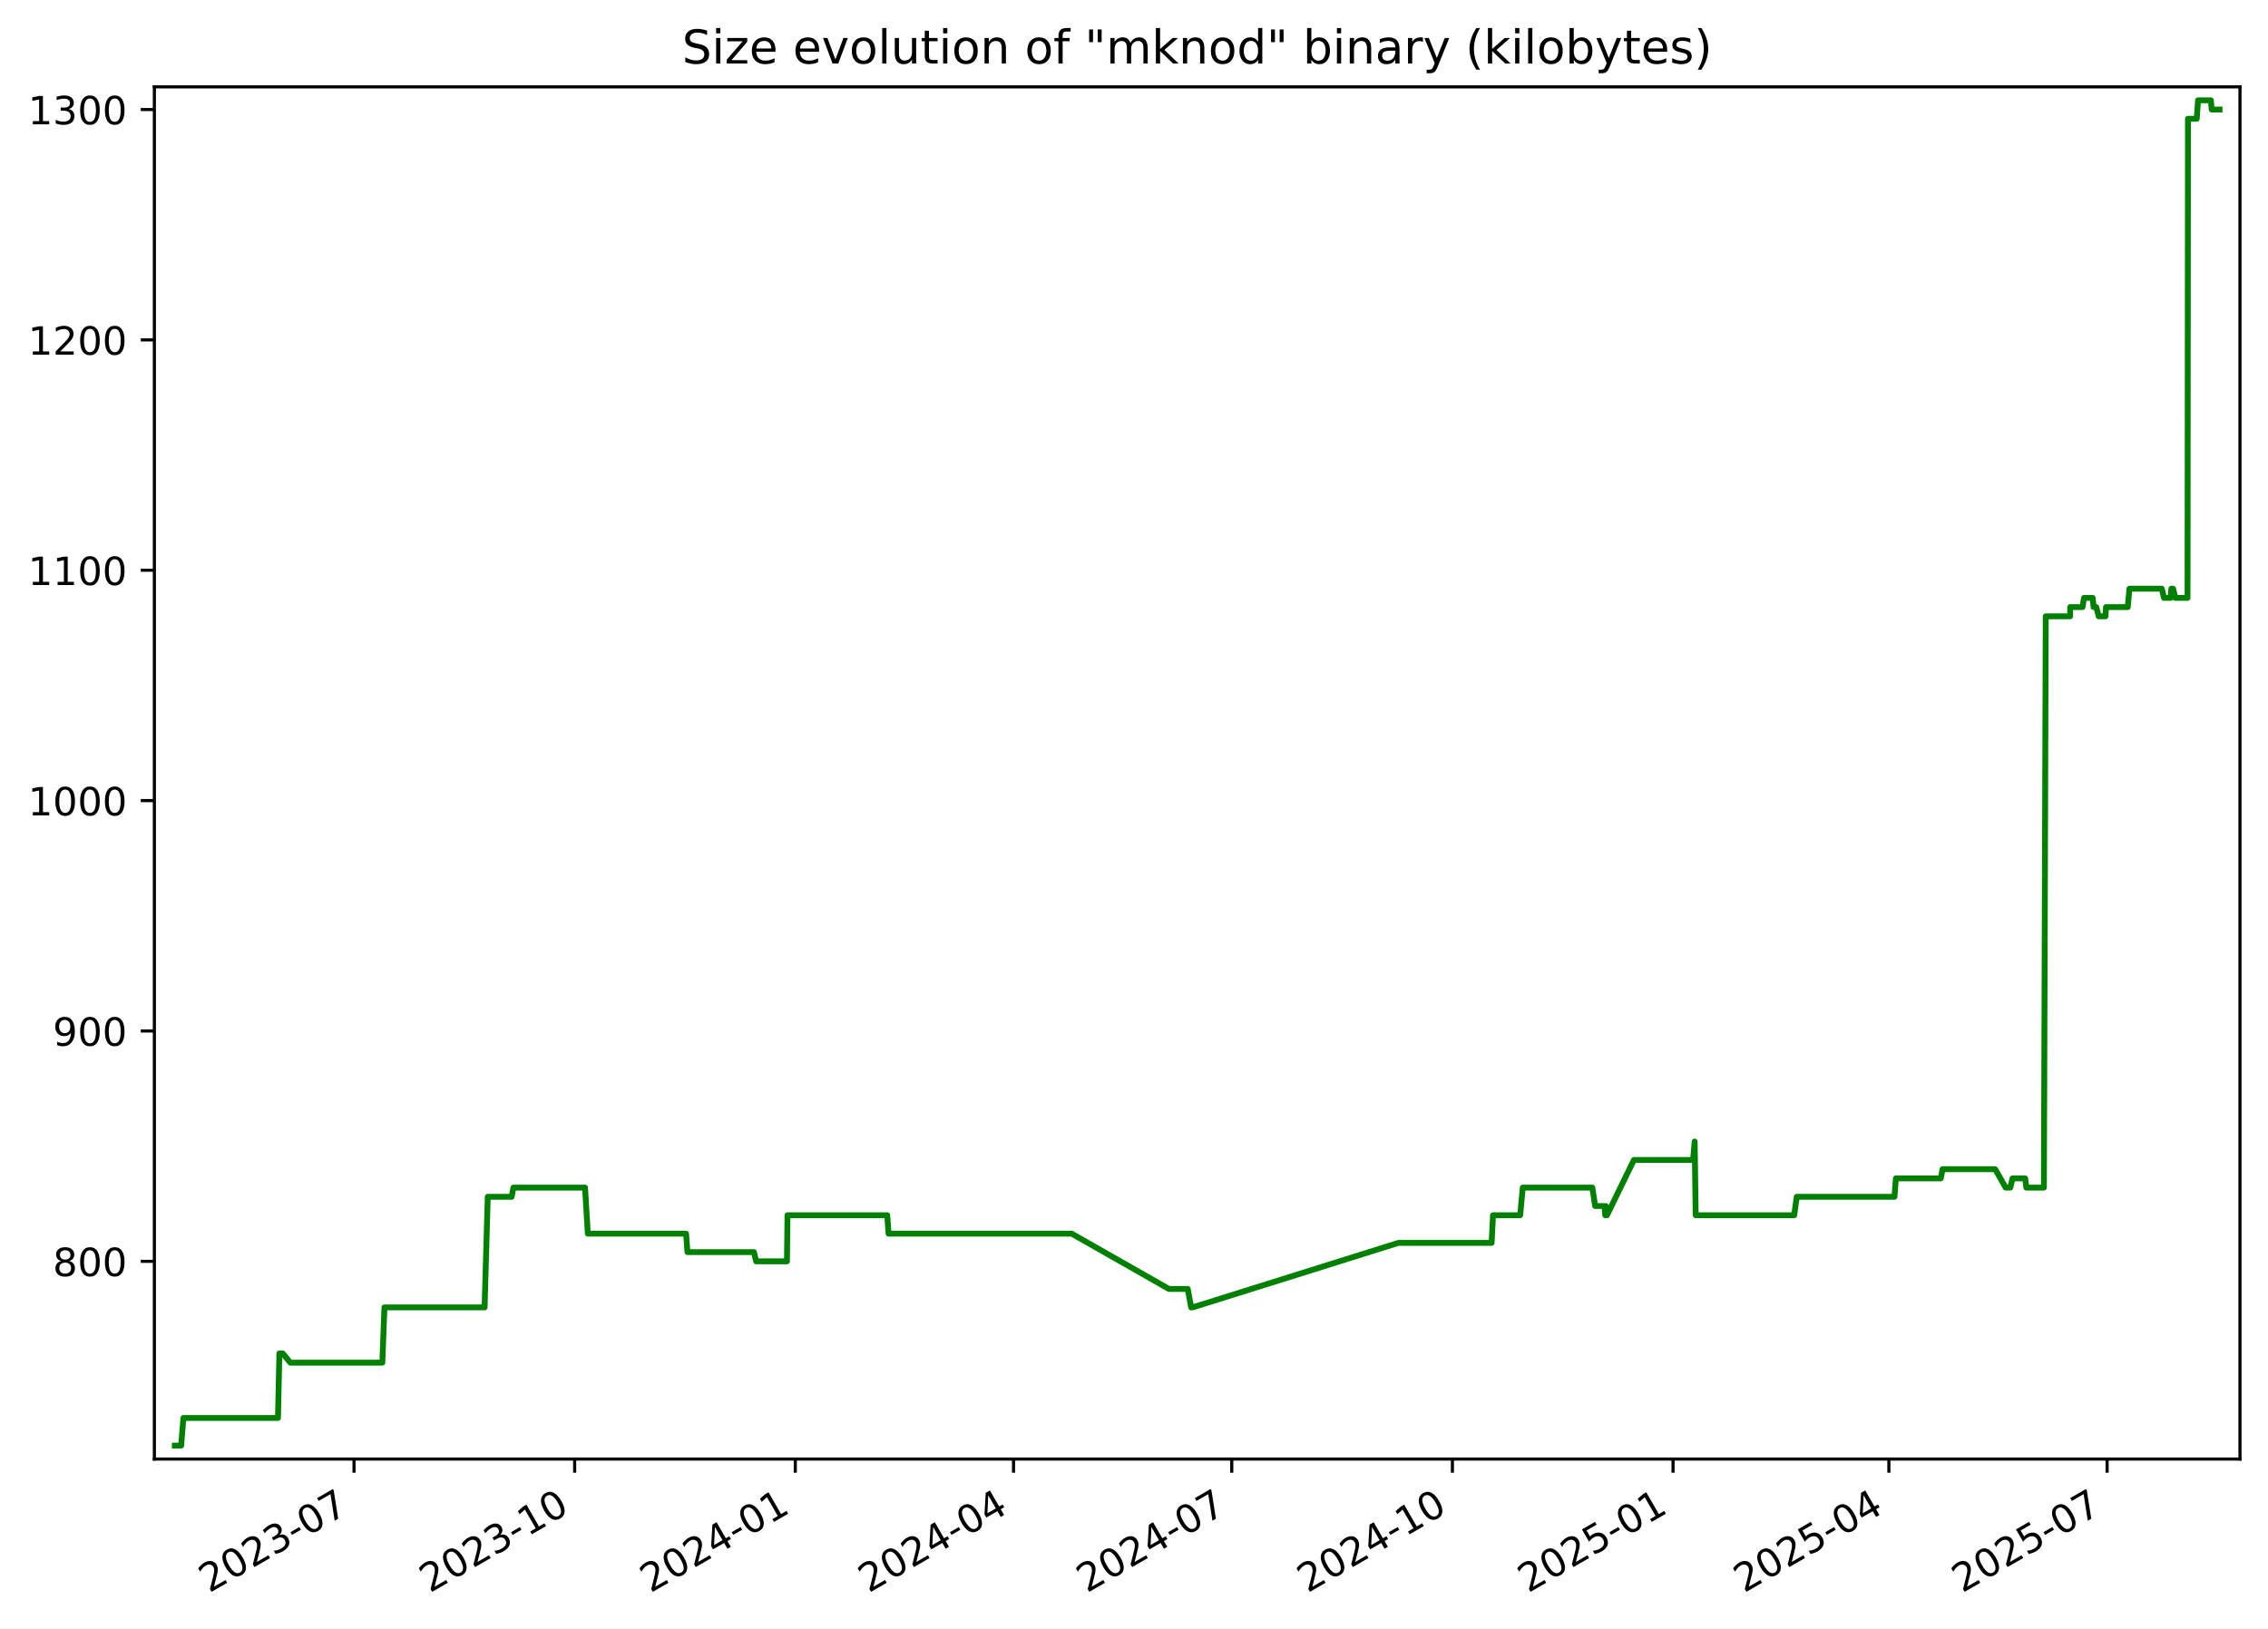
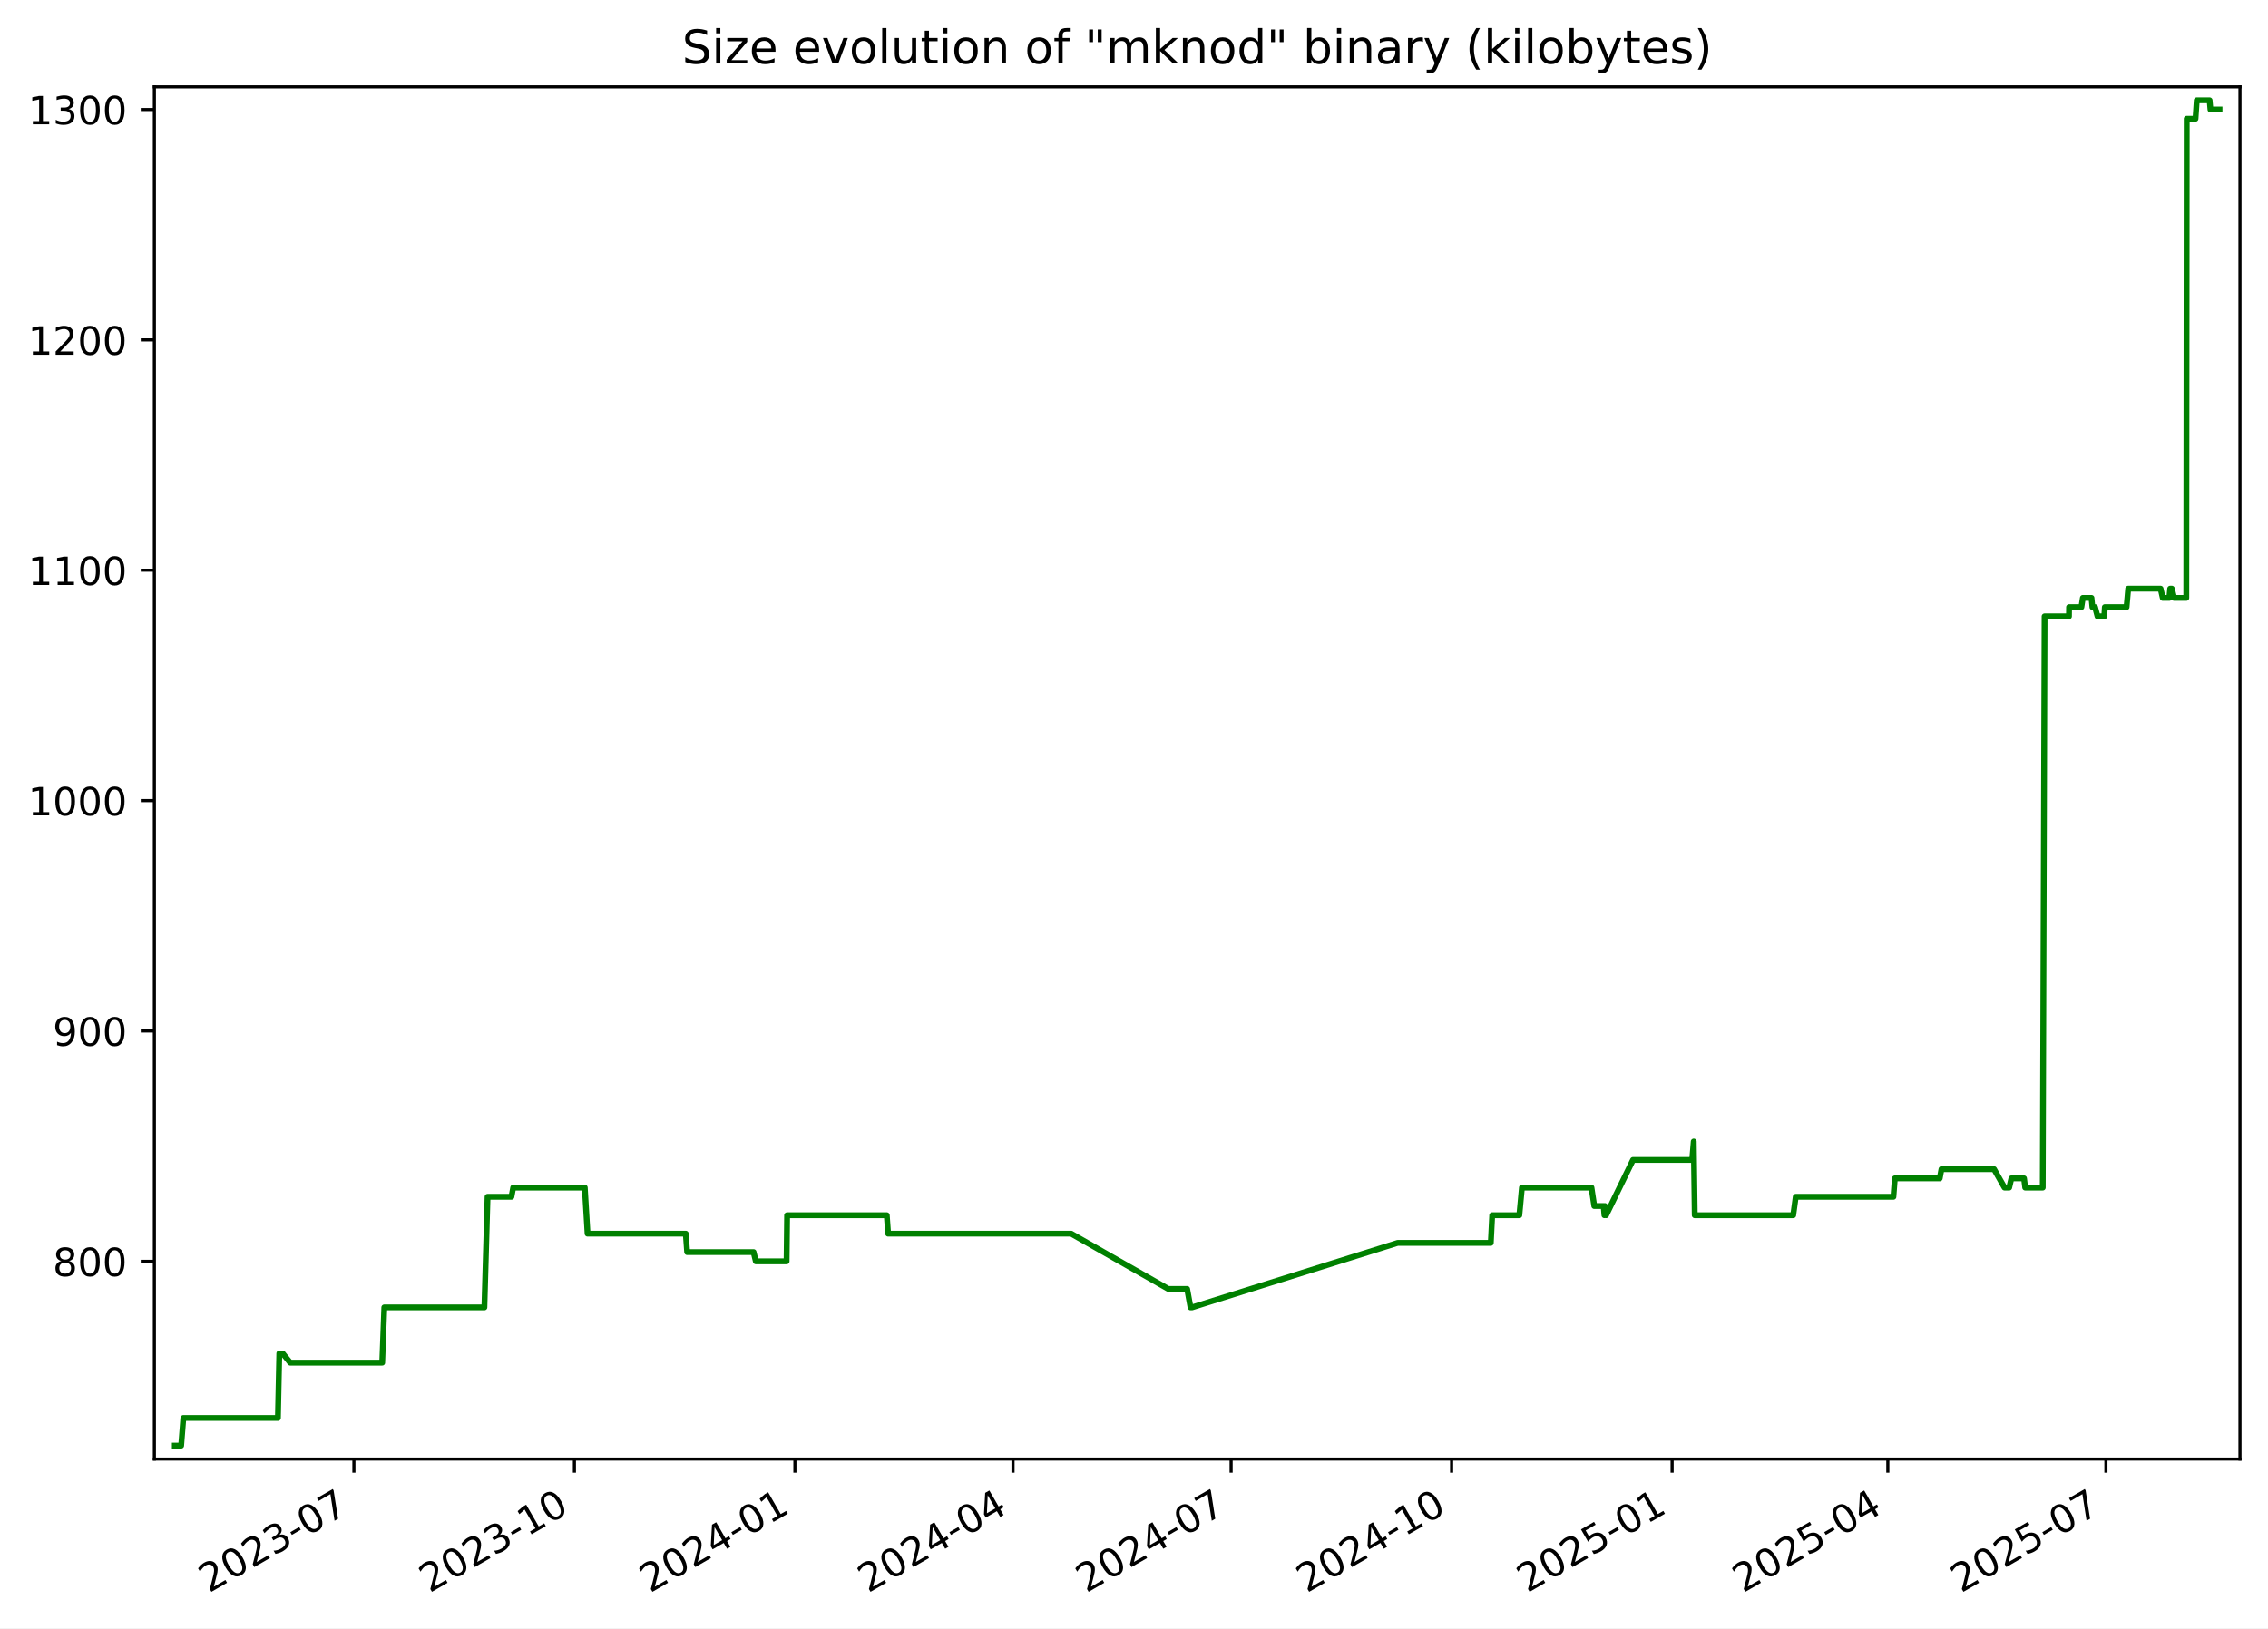
<svg xmlns="http://www.w3.org/2000/svg" xmlns:xlink="http://www.w3.org/1999/xlink" width="582.53pt" height="418.303pt" viewBox="0 0 582.53 418.303" version="1.1">
  <defs>
    <style type="text/css">*{stroke-linejoin: round; stroke-linecap: butt}</style>
  </defs>
  <g id="figure_1">
    <g id="patch_1">
      <path d="M -0 418.303  L 582.53 418.303  L 582.53 0  L -0 0  z " style="fill: #ffffff" />
    </g>
    <g id="axes_1">
      <g id="patch_2">
        <path d="M 39.65 374.83  L 575.33 374.83  L 575.33 22.318  L 39.65 22.318  z " style="fill: #ffffff" />
      </g>
      <g id="matplotlib.axis_1">
        <g id="xtick_1">
          <g id="line2d_1">
            <defs>
-               <path id="ma02a87fa14" d="M 0 0  L 0 3.5  " style="stroke: #000000; stroke-width: 0.8" />
+               <path id="m401ee53246" d="M 0 0  L 0 3.5  " style="stroke: #000000; stroke-width: 0.8" />
            </defs>
            <g>
-               <use xlink:href="#ma02a87fa14" x="90.928" y="374.83" style="stroke: #000000; stroke-width: 0.8" />
+               <use xlink:href="#m401ee53246" x="90.899" y="374.83" style="stroke: #000000; stroke-width: 0.8" />
            </g>
          </g>
          <g id="text_1">
-             <g transform="translate(53.70309 409.302) rotate(-30) scale(0.1 -0.1)">
+             <g transform="translate(53.6745 409.302) rotate(-30) scale(0.1 -0.1)">
              <defs>
                <path id="DejaVuSans-32" d="M 1228 531  L 3431 531  L 3431 0  L 469 0  L 469 531  Q 828 903 1448 1529  Q 2069 2156 2228 2338  Q 2531 2678 2651 2914  Q 2772 3150 2772 3378  Q 2772 3750 2511 3984  Q 2250 4219 1831 4219  Q 1534 4219 1204 4116  Q 875 4013 500 3803  L 500 4441  Q 881 4594 1212 4672  Q 1544 4750 1819 4750  Q 2544 4750 2975 4387  Q 3406 4025 3406 3419  Q 3406 3131 3298 2873  Q 3191 2616 2906 2266  Q 2828 2175 2409 1742  Q 1991 1309 1228 531  z " transform="scale(0.015625)" />
                <path id="DejaVuSans-30" d="M 2034 4250  Q 1547 4250 1301 3770  Q 1056 3291 1056 2328  Q 1056 1369 1301 889  Q 1547 409 2034 409  Q 2525 409 2770 889  Q 3016 1369 3016 2328  Q 3016 3291 2770 3770  Q 2525 4250 2034 4250  z M 2034 4750  Q 2819 4750 3233 4129  Q 3647 3509 3647 2328  Q 3647 1150 3233 529  Q 2819 -91 2034 -91  Q 1250 -91 836 529  Q 422 1150 422 2328  Q 422 3509 836 4129  Q 1250 4750 2034 4750  z " transform="scale(0.015625)" />
                <path id="DejaVuSans-33" d="M 2597 2516  Q 3050 2419 3304 2112  Q 3559 1806 3559 1356  Q 3559 666 3084 287  Q 2609 -91 1734 -91  Q 1441 -91 1130 -33  Q 819 25 488 141  L 488 750  Q 750 597 1062 519  Q 1375 441 1716 441  Q 2309 441 2620 675  Q 2931 909 2931 1356  Q 2931 1769 2642 2001  Q 2353 2234 1838 2234  L 1294 2234  L 1294 2753  L 1863 2753  Q 2328 2753 2575 2939  Q 2822 3125 2822 3475  Q 2822 3834 2567 4026  Q 2313 4219 1838 4219  Q 1578 4219 1281 4162  Q 984 4106 628 3988  L 628 4550  Q 988 4650 1302 4700  Q 1616 4750 1894 4750  Q 2613 4750 3031 4423  Q 3450 4097 3450 3541  Q 3450 3153 3228 2886  Q 3006 2619 2597 2516  z " transform="scale(0.015625)" />
                <path id="DejaVuSans-2d" d="M 313 2009  L 1997 2009  L 1997 1497  L 313 1497  L 313 2009  z " transform="scale(0.015625)" />
                <path id="DejaVuSans-37" d="M 525 4666  L 3525 4666  L 3525 4397  L 1831 0  L 1172 0  L 2766 4134  L 525 4134  L 525 4666  z " transform="scale(0.015625)" />
              </defs>
              <use xlink:href="#DejaVuSans-32" />
              <use xlink:href="#DejaVuSans-30" x="63.623" />
              <use xlink:href="#DejaVuSans-32" x="127.246" />
              <use xlink:href="#DejaVuSans-33" x="190.869" />
              <use xlink:href="#DejaVuSans-2d" x="254.492" />
              <use xlink:href="#DejaVuSans-30" x="290.576" />
              <use xlink:href="#DejaVuSans-37" x="354.199" />
            </g>
          </g>
        </g>
        <g id="xtick_2">
          <g id="line2d_2">
            <g>
-               <use xlink:href="#ma02a87fa14" x="147.598" y="374.83" style="stroke: #000000; stroke-width: 0.8" />
+               <use xlink:href="#m401ee53246" x="147.534" y="374.83" style="stroke: #000000; stroke-width: 0.8" />
            </g>
          </g>
          <g id="text_2">
-             <g transform="translate(110.373 409.302) rotate(-30) scale(0.1 -0.1)">
+             <g transform="translate(110.3092 409.302) rotate(-30) scale(0.1 -0.1)">
              <defs>
                <path id="DejaVuSans-31" d="M 794 531  L 1825 531  L 1825 4091  L 703 3866  L 703 4441  L 1819 4666  L 2450 4666  L 2450 531  L 3481 531  L 3481 0  L 794 0  L 794 531  z " transform="scale(0.015625)" />
              </defs>
              <use xlink:href="#DejaVuSans-32" />
              <use xlink:href="#DejaVuSans-30" x="63.623" />
              <use xlink:href="#DejaVuSans-32" x="127.246" />
              <use xlink:href="#DejaVuSans-33" x="190.869" />
              <use xlink:href="#DejaVuSans-2d" x="254.492" />
              <use xlink:href="#DejaVuSans-31" x="290.576" />
              <use xlink:href="#DejaVuSans-30" x="354.199" />
            </g>
          </g>
        </g>
        <g id="xtick_3">
          <g id="line2d_3">
            <g>
-               <use xlink:href="#ma02a87fa14" x="204.268" y="374.83" style="stroke: #000000; stroke-width: 0.8" />
+               <use xlink:href="#m401ee53246" x="204.169" y="374.83" style="stroke: #000000; stroke-width: 0.8" />
            </g>
          </g>
          <g id="text_3">
-             <g transform="translate(167.0428 409.302) rotate(-30) scale(0.1 -0.1)">
+             <g transform="translate(166.9439 409.302) rotate(-30) scale(0.1 -0.1)">
              <defs>
                <path id="DejaVuSans-34" d="M 2419 4116  L 825 1625  L 2419 1625  L 2419 4116  z M 2253 4666  L 3047 4666  L 3047 1625  L 3713 1625  L 3713 1100  L 3047 1100  L 3047 0  L 2419 0  L 2419 1100  L 313 1100  L 313 1709  L 2253 4666  z " transform="scale(0.015625)" />
              </defs>
              <use xlink:href="#DejaVuSans-32" />
              <use xlink:href="#DejaVuSans-30" x="63.623" />
              <use xlink:href="#DejaVuSans-32" x="127.246" />
              <use xlink:href="#DejaVuSans-34" x="190.869" />
              <use xlink:href="#DejaVuSans-2d" x="254.492" />
              <use xlink:href="#DejaVuSans-30" x="290.576" />
              <use xlink:href="#DejaVuSans-31" x="354.199" />
            </g>
          </g>
        </g>
        <g id="xtick_4">
          <g id="line2d_4">
            <g>
-               <use xlink:href="#ma02a87fa14" x="260.322" y="374.83" style="stroke: #000000; stroke-width: 0.8" />
+               <use xlink:href="#m401ee53246" x="260.188" y="374.83" style="stroke: #000000; stroke-width: 0.8" />
            </g>
          </g>
          <g id="text_4">
-             <g transform="translate(223.0967 409.302) rotate(-30) scale(0.1 -0.1)">
+             <g transform="translate(222.9629 409.302) rotate(-30) scale(0.1 -0.1)">
              <use xlink:href="#DejaVuSans-32" />
              <use xlink:href="#DejaVuSans-30" x="63.623" />
              <use xlink:href="#DejaVuSans-32" x="127.246" />
              <use xlink:href="#DejaVuSans-34" x="190.869" />
              <use xlink:href="#DejaVuSans-2d" x="254.492" />
              <use xlink:href="#DejaVuSans-30" x="290.576" />
              <use xlink:href="#DejaVuSans-34" x="354.199" />
            </g>
          </g>
        </g>
        <g id="xtick_5">
          <g id="line2d_5">
            <g>
-               <use xlink:href="#ma02a87fa14" x="316.375" y="374.83" style="stroke: #000000; stroke-width: 0.8" />
+               <use xlink:href="#m401ee53246" x="316.207" y="374.83" style="stroke: #000000; stroke-width: 0.8" />
            </g>
          </g>
          <g id="text_5">
-             <g transform="translate(279.1506 409.302) rotate(-30) scale(0.1 -0.1)">
+             <g transform="translate(278.982 409.302) rotate(-30) scale(0.1 -0.1)">
              <use xlink:href="#DejaVuSans-32" />
              <use xlink:href="#DejaVuSans-30" x="63.623" />
              <use xlink:href="#DejaVuSans-32" x="127.246" />
              <use xlink:href="#DejaVuSans-34" x="190.869" />
              <use xlink:href="#DejaVuSans-2d" x="254.492" />
              <use xlink:href="#DejaVuSans-30" x="290.576" />
              <use xlink:href="#DejaVuSans-37" x="354.199" />
            </g>
          </g>
        </g>
        <g id="xtick_6">
          <g id="line2d_6">
            <g>
-               <use xlink:href="#ma02a87fa14" x="373.045" y="374.83" style="stroke: #000000; stroke-width: 0.8" />
+               <use xlink:href="#m401ee53246" x="372.842" y="374.83" style="stroke: #000000; stroke-width: 0.8" />
            </g>
          </g>
          <g id="text_6">
-             <g transform="translate(335.8205 409.302) rotate(-30) scale(0.1 -0.1)">
+             <g transform="translate(335.6167 409.302) rotate(-30) scale(0.1 -0.1)">
              <use xlink:href="#DejaVuSans-32" />
              <use xlink:href="#DejaVuSans-30" x="63.623" />
              <use xlink:href="#DejaVuSans-32" x="127.246" />
              <use xlink:href="#DejaVuSans-34" x="190.869" />
              <use xlink:href="#DejaVuSans-2d" x="254.492" />
              <use xlink:href="#DejaVuSans-31" x="290.576" />
              <use xlink:href="#DejaVuSans-30" x="354.199" />
            </g>
          </g>
        </g>
        <g id="xtick_7">
          <g id="line2d_7">
            <g>
-               <use xlink:href="#ma02a87fa14" x="429.715" y="374.83" style="stroke: #000000; stroke-width: 0.8" />
+               <use xlink:href="#m401ee53246" x="429.476" y="374.83" style="stroke: #000000; stroke-width: 0.8" />
            </g>
          </g>
          <g id="text_7">
-             <g transform="translate(392.4904 409.302) rotate(-30) scale(0.1 -0.1)">
+             <g transform="translate(392.2514 409.302) rotate(-30) scale(0.1 -0.1)">
              <defs>
                <path id="DejaVuSans-35" d="M 691 4666  L 3169 4666  L 3169 4134  L 1269 4134  L 1269 2991  Q 1406 3038 1543 3061  Q 1681 3084 1819 3084  Q 2600 3084 3056 2656  Q 3513 2228 3513 1497  Q 3513 744 3044 326  Q 2575 -91 1722 -91  Q 1428 -91 1123 -41  Q 819 9 494 109  L 494 744  Q 775 591 1075 516  Q 1375 441 1709 441  Q 2250 441 2565 725  Q 2881 1009 2881 1497  Q 2881 1984 2565 2268  Q 2250 2553 1709 2553  Q 1456 2553 1204 2497  Q 953 2441 691 2322  L 691 4666  z " transform="scale(0.015625)" />
              </defs>
              <use xlink:href="#DejaVuSans-32" />
              <use xlink:href="#DejaVuSans-30" x="63.623" />
              <use xlink:href="#DejaVuSans-32" x="127.246" />
              <use xlink:href="#DejaVuSans-35" x="190.869" />
              <use xlink:href="#DejaVuSans-2d" x="254.492" />
              <use xlink:href="#DejaVuSans-30" x="290.576" />
              <use xlink:href="#DejaVuSans-31" x="354.199" />
            </g>
          </g>
        </g>
        <g id="xtick_8">
          <g id="line2d_8">
            <g>
-               <use xlink:href="#ma02a87fa14" x="485.153" y="374.83" style="stroke: #000000; stroke-width: 0.8" />
+               <use xlink:href="#m401ee53246" x="484.88" y="374.83" style="stroke: #000000; stroke-width: 0.8" />
            </g>
          </g>
          <g id="text_8">
-             <g transform="translate(447.9283 409.302) rotate(-30) scale(0.1 -0.1)">
+             <g transform="translate(447.6548 409.302) rotate(-30) scale(0.1 -0.1)">
              <use xlink:href="#DejaVuSans-32" />
              <use xlink:href="#DejaVuSans-30" x="63.623" />
              <use xlink:href="#DejaVuSans-32" x="127.246" />
              <use xlink:href="#DejaVuSans-35" x="190.869" />
              <use xlink:href="#DejaVuSans-2d" x="254.492" />
              <use xlink:href="#DejaVuSans-30" x="290.576" />
              <use xlink:href="#DejaVuSans-34" x="354.199" />
            </g>
          </g>
        </g>
        <g id="xtick_9">
          <g id="line2d_9">
            <g>
-               <use xlink:href="#ma02a87fa14" x="541.207" y="374.83" style="stroke: #000000; stroke-width: 0.8" />
+               <use xlink:href="#m401ee53246" x="540.899" y="374.83" style="stroke: #000000; stroke-width: 0.8" />
            </g>
          </g>
          <g id="text_9">
-             <g transform="translate(503.9822 409.302) rotate(-30) scale(0.1 -0.1)">
+             <g transform="translate(503.6739 409.302) rotate(-30) scale(0.1 -0.1)">
              <use xlink:href="#DejaVuSans-32" />
              <use xlink:href="#DejaVuSans-30" x="63.623" />
              <use xlink:href="#DejaVuSans-32" x="127.246" />
              <use xlink:href="#DejaVuSans-35" x="190.869" />
              <use xlink:href="#DejaVuSans-2d" x="254.492" />
              <use xlink:href="#DejaVuSans-30" x="290.576" />
              <use xlink:href="#DejaVuSans-37" x="354.199" />
            </g>
          </g>
        </g>
      </g>
      <g id="matplotlib.axis_2">
        <g id="ytick_1">
          <g id="line2d_10">
            <defs>
-               <path id="m36ba92e566" d="M 0 0  L -3.5 0  " style="stroke: #000000; stroke-width: 0.8" />
+               <path id="m4d2d4ec186" d="M 0 0  L -3.5 0  " style="stroke: #000000; stroke-width: 0.8" />
            </defs>
            <g>
-               <use xlink:href="#m36ba92e566" x="39.65" y="324.032" style="stroke: #000000; stroke-width: 0.8" />
+               <use xlink:href="#m4d2d4ec186" x="39.65" y="324.032" style="stroke: #000000; stroke-width: 0.8" />
            </g>
          </g>
          <g id="text_10">
            <g transform="translate(13.5625 327.8309) scale(0.1 -0.1)">
              <defs>
                <path id="DejaVuSans-38" d="M 2034 2216  Q 1584 2216 1326 1975  Q 1069 1734 1069 1313  Q 1069 891 1326 650  Q 1584 409 2034 409  Q 2484 409 2743 651  Q 3003 894 3003 1313  Q 3003 1734 2745 1975  Q 2488 2216 2034 2216  z M 1403 2484  Q 997 2584 770 2862  Q 544 3141 544 3541  Q 544 4100 942 4425  Q 1341 4750 2034 4750  Q 2731 4750 3128 4425  Q 3525 4100 3525 3541  Q 3525 3141 3298 2862  Q 3072 2584 2669 2484  Q 3125 2378 3379 2068  Q 3634 1759 3634 1313  Q 3634 634 3220 271  Q 2806 -91 2034 -91  Q 1263 -91 848 271  Q 434 634 434 1313  Q 434 1759 690 2068  Q 947 2378 1403 2484  z M 1172 3481  Q 1172 3119 1398 2916  Q 1625 2713 2034 2713  Q 2441 2713 2670 2916  Q 2900 3119 2900 3481  Q 2900 3844 2670 4047  Q 2441 4250 2034 4250  Q 1625 4250 1398 4047  Q 1172 3844 1172 3481  z " transform="scale(0.015625)" />
              </defs>
              <use xlink:href="#DejaVuSans-38" />
              <use xlink:href="#DejaVuSans-30" x="63.623" />
              <use xlink:href="#DejaVuSans-30" x="127.246" />
            </g>
          </g>
        </g>
        <g id="ytick_2">
          <g id="line2d_11">
            <g>
-               <use xlink:href="#m36ba92e566" x="39.65" y="264.854" style="stroke: #000000; stroke-width: 0.8" />
+               <use xlink:href="#m4d2d4ec186" x="39.65" y="264.854" style="stroke: #000000; stroke-width: 0.8" />
            </g>
          </g>
          <g id="text_11">
            <g transform="translate(13.5625 268.6528) scale(0.1 -0.1)">
              <defs>
                <path id="DejaVuSans-39" d="M 703 97  L 703 672  Q 941 559 1184 500  Q 1428 441 1663 441  Q 2288 441 2617 861  Q 2947 1281 2994 2138  Q 2813 1869 2534 1725  Q 2256 1581 1919 1581  Q 1219 1581 811 2004  Q 403 2428 403 3163  Q 403 3881 828 4315  Q 1253 4750 1959 4750  Q 2769 4750 3195 4129  Q 3622 3509 3622 2328  Q 3622 1225 3098 567  Q 2575 -91 1691 -91  Q 1453 -91 1209 -44  Q 966 3 703 97  z M 1959 2075  Q 2384 2075 2632 2365  Q 2881 2656 2881 3163  Q 2881 3666 2632 3958  Q 2384 4250 1959 4250  Q 1534 4250 1286 3958  Q 1038 3666 1038 3163  Q 1038 2656 1286 2365  Q 1534 2075 1959 2075  z " transform="scale(0.015625)" />
              </defs>
              <use xlink:href="#DejaVuSans-39" />
              <use xlink:href="#DejaVuSans-30" x="63.623" />
              <use xlink:href="#DejaVuSans-30" x="127.246" />
            </g>
          </g>
        </g>
        <g id="ytick_3">
          <g id="line2d_12">
            <g>
-               <use xlink:href="#m36ba92e566" x="39.65" y="205.675" style="stroke: #000000; stroke-width: 0.8" />
+               <use xlink:href="#m4d2d4ec186" x="39.65" y="205.675" style="stroke: #000000; stroke-width: 0.8" />
            </g>
          </g>
          <g id="text_12">
            <g transform="translate(7.2 209.4747) scale(0.1 -0.1)">
              <use xlink:href="#DejaVuSans-31" />
              <use xlink:href="#DejaVuSans-30" x="63.623" />
              <use xlink:href="#DejaVuSans-30" x="127.246" />
              <use xlink:href="#DejaVuSans-30" x="190.869" />
            </g>
          </g>
        </g>
        <g id="ytick_4">
          <g id="line2d_13">
            <g>
-               <use xlink:href="#m36ba92e566" x="39.65" y="146.497" style="stroke: #000000; stroke-width: 0.8" />
+               <use xlink:href="#m4d2d4ec186" x="39.65" y="146.497" style="stroke: #000000; stroke-width: 0.8" />
            </g>
          </g>
          <g id="text_13">
            <g transform="translate(7.2 150.2966) scale(0.1 -0.1)">
              <use xlink:href="#DejaVuSans-31" />
              <use xlink:href="#DejaVuSans-31" x="63.623" />
              <use xlink:href="#DejaVuSans-30" x="127.246" />
              <use xlink:href="#DejaVuSans-30" x="190.869" />
            </g>
          </g>
        </g>
        <g id="ytick_5">
          <g id="line2d_14">
            <g>
-               <use xlink:href="#m36ba92e566" x="39.65" y="87.319" style="stroke: #000000; stroke-width: 0.8" />
+               <use xlink:href="#m4d2d4ec186" x="39.65" y="87.319" style="stroke: #000000; stroke-width: 0.8" />
            </g>
          </g>
          <g id="text_14">
            <g transform="translate(7.2 91.11855) scale(0.1 -0.1)">
              <use xlink:href="#DejaVuSans-31" />
              <use xlink:href="#DejaVuSans-32" x="63.623" />
              <use xlink:href="#DejaVuSans-30" x="127.246" />
              <use xlink:href="#DejaVuSans-30" x="190.869" />
            </g>
          </g>
        </g>
        <g id="ytick_6">
          <g id="line2d_15">
            <g>
-               <use xlink:href="#m36ba92e566" x="39.65" y="28.141" style="stroke: #000000; stroke-width: 0.8" />
+               <use xlink:href="#m4d2d4ec186" x="39.65" y="28.141" style="stroke: #000000; stroke-width: 0.8" />
            </g>
          </g>
          <g id="text_15">
            <g transform="translate(7.2 31.94047) scale(0.1 -0.1)">
              <use xlink:href="#DejaVuSans-31" />
              <use xlink:href="#DejaVuSans-33" x="63.623" />
              <use xlink:href="#DejaVuSans-30" x="127.246" />
              <use xlink:href="#DejaVuSans-30" x="190.869" />
            </g>
          </g>
        </g>
      </g>
      <g id="line2d_16">
-         <path d="M 44.902 371.374  L 46.532 371.374  L 47.103 364.273  L 71.397 364.273  L 71.758 347.703  L 72.638 347.703  L 74.558 350.07  L 98.202 350.07  L 98.739 335.867  L 124.467 335.867  L 125.278 307.462  L 131.416 307.462  L 131.869 305.095  L 150.265 305.095  L 150.979 316.93  L 176.221 316.93  L 176.574 321.665  L 193.649 321.665  L 194.221 324.032  L 202.13 324.032  L 202.263 312.196  L 227.881 312.196  L 228.227 316.93  L 275.278 316.93  L 300.244 331.133  L 305.076 331.133  L 305.943 335.867  L 306.318 335.867  L 359.177 319.297  L 383.12 319.297  L 383.479 312.196  L 390.452 312.196  L 391.118 305.095  L 408.989 305.095  L 409.712 309.829  L 412.118 309.829  L 412.314 312.196  L 412.449 309.829  L 412.745 312.196  L 419.663 297.993  L 434.862 297.993  L 435.273 293.259  L 435.531 312.196  L 460.839 312.196  L 461.486 307.462  L 486.594 307.462  L 486.957 302.728  L 498.493 302.728  L 498.943 300.36  L 512.455 300.36  L 515.147 305.095  L 516.346 305.095  L 516.913 302.728  L 520.165 302.728  L 520.46 305.095  L 524.976 305.095  L 525.444 158.333  L 531.708 158.333  L 531.736 155.966  L 534.9 155.966  L 535.273 153.599  L 537.494 153.599  L 537.732 155.966  L 538.418 155.966  L 539.047 158.333  L 540.783 158.333  L 540.928 155.966  L 546.512 155.966  L 546.935 151.232  L 555.259 151.232  L 555.811 153.599  L 557.498 153.599  L 557.72 151.232  L 558.155 151.232  L 558.737 153.599  L 561.865 153.599  L 561.975 30.508  L 564.231 30.508  L 564.555 25.774  L 567.86 25.774  L 568.071 28.141  L 570.078 28.141  L 570.078 28.141  " clip-path="url(#pd36af5964c)" style="fill: none; stroke: #008000; stroke-width: 1.5; stroke-linecap: square" />
+         <path d="M 44.902 371.374  L 46.531 371.374  L 47.101 364.273  L 71.381 364.273  L 71.741 347.703  L 72.621 347.703  L 74.539 350.07  L 98.169 350.07  L 98.705 335.867  L 124.417 335.867  L 125.228 307.462  L 131.363 307.462  L 131.815 305.095  L 150.2 305.095  L 150.914 316.93  L 176.14 316.93  L 176.492 321.665  L 193.557 321.665  L 194.128 324.032  L 202.032 324.032  L 202.165 312.196  L 227.768 312.196  L 228.113 316.93  L 275.135 316.93  L 300.085 331.133  L 304.914 331.133  L 305.781 335.867  L 306.156 335.867  L 358.981 319.297  L 382.91 319.297  L 383.269 312.196  L 390.237 312.196  L 390.903 305.095  L 408.763 305.095  L 409.485 309.829  L 411.89 309.829  L 412.086 312.196  L 412.221 309.829  L 412.516 312.196  L 419.431 297.993  L 434.62 297.993  L 435.03 293.259  L 435.288 312.196  L 460.581 312.196  L 461.228 307.462  L 486.319 307.462  L 486.682 302.728  L 498.212 302.728  L 498.661 300.36  L 512.165 300.36  L 514.854 305.095  L 516.054 305.095  L 516.62 302.728  L 519.869 302.728  L 520.165 305.095  L 524.678 305.095  L 525.146 158.333  L 531.405 158.333  L 531.433 155.966  L 534.595 155.966  L 534.969 153.599  L 537.188 153.599  L 537.426 155.966  L 538.111 155.966  L 538.74 158.333  L 540.475 158.333  L 540.62 155.966  L 546.2 155.966  L 546.623 151.232  L 554.942 151.232  L 555.493 153.599  L 557.179 153.599  L 557.401 151.232  L 557.836 151.232  L 558.418 153.599  L 561.544 153.599  L 561.654 30.508  L 563.908 30.508  L 564.233 25.774  L 567.535 25.774  L 567.746 28.141  L 570.078 28.141  L 570.078 28.141  " clip-path="url(#pd488d62bf0)" style="fill: none; stroke: #008000; stroke-width: 1.5; stroke-linecap: square" />
      </g>
      <g id="patch_3">
        <path d="M 39.65 374.83  L 39.65 22.318  " style="fill: none; stroke: #000000; stroke-width: 0.8; stroke-linejoin: miter; stroke-linecap: square" />
      </g>
      <g id="patch_4">
        <path d="M 575.33 374.83  L 575.33 22.318  " style="fill: none; stroke: #000000; stroke-width: 0.8; stroke-linejoin: miter; stroke-linecap: square" />
      </g>
      <g id="patch_5">
        <path d="M 39.65 374.83  L 575.33 374.83  " style="fill: none; stroke: #000000; stroke-width: 0.8; stroke-linejoin: miter; stroke-linecap: square" />
      </g>
      <g id="patch_6">
        <path d="M 39.65 22.318  L 575.33 22.318  " style="fill: none; stroke: #000000; stroke-width: 0.8; stroke-linejoin: miter; stroke-linecap: square" />
      </g>
      <g id="text_16">
        <g transform="translate(175.1928 16.31812) scale(0.12 -0.12)">
          <defs>
            <path id="DejaVuSans-53" d="M 3425 4513  L 3425 3897  Q 3066 4069 2747 4153  Q 2428 4238 2131 4238  Q 1616 4238 1336 4038  Q 1056 3838 1056 3469  Q 1056 3159 1242 3001  Q 1428 2844 1947 2747  L 2328 2669  Q 3034 2534 3370 2195  Q 3706 1856 3706 1288  Q 3706 609 3251 259  Q 2797 -91 1919 -91  Q 1588 -91 1214 -16  Q 841 59 441 206  L 441 856  Q 825 641 1194 531  Q 1563 422 1919 422  Q 2459 422 2753 634  Q 3047 847 3047 1241  Q 3047 1584 2836 1778  Q 2625 1972 2144 2069  L 1759 2144  Q 1053 2284 737 2584  Q 422 2884 422 3419  Q 422 4038 858 4394  Q 1294 4750 2059 4750  Q 2388 4750 2728 4690  Q 3069 4631 3425 4513  z " transform="scale(0.015625)" />
            <path id="DejaVuSans-69" d="M 603 3500  L 1178 3500  L 1178 0  L 603 0  L 603 3500  z M 603 4863  L 1178 4863  L 1178 4134  L 603 4134  L 603 4863  z " transform="scale(0.015625)" />
            <path id="DejaVuSans-7a" d="M 353 3500  L 3084 3500  L 3084 2975  L 922 459  L 3084 459  L 3084 0  L 275 0  L 275 525  L 2438 3041  L 353 3041  L 353 3500  z " transform="scale(0.015625)" />
            <path id="DejaVuSans-65" d="M 3597 1894  L 3597 1613  L 953 1613  Q 991 1019 1311 708  Q 1631 397 2203 397  Q 2534 397 2845 478  Q 3156 559 3463 722  L 3463 178  Q 3153 47 2828 -22  Q 2503 -91 2169 -91  Q 1331 -91 842 396  Q 353 884 353 1716  Q 353 2575 817 3079  Q 1281 3584 2069 3584  Q 2775 3584 3186 3129  Q 3597 2675 3597 1894  z M 3022 2063  Q 3016 2534 2758 2815  Q 2500 3097 2075 3097  Q 1594 3097 1305 2825  Q 1016 2553 972 2059  L 3022 2063  z " transform="scale(0.015625)" />
            <path id="DejaVuSans-20" transform="scale(0.015625)" />
            <path id="DejaVuSans-76" d="M 191 3500  L 800 3500  L 1894 563  L 2988 3500  L 3597 3500  L 2284 0  L 1503 0  L 191 3500  z " transform="scale(0.015625)" />
            <path id="DejaVuSans-6f" d="M 1959 3097  Q 1497 3097 1228 2736  Q 959 2375 959 1747  Q 959 1119 1226 758  Q 1494 397 1959 397  Q 2419 397 2687 759  Q 2956 1122 2956 1747  Q 2956 2369 2687 2733  Q 2419 3097 1959 3097  z M 1959 3584  Q 2709 3584 3137 3096  Q 3566 2609 3566 1747  Q 3566 888 3137 398  Q 2709 -91 1959 -91  Q 1206 -91 779 398  Q 353 888 353 1747  Q 353 2609 779 3096  Q 1206 3584 1959 3584  z " transform="scale(0.015625)" />
            <path id="DejaVuSans-6c" d="M 603 4863  L 1178 4863  L 1178 0  L 603 0  L 603 4863  z " transform="scale(0.015625)" />
            <path id="DejaVuSans-75" d="M 544 1381  L 544 3500  L 1119 3500  L 1119 1403  Q 1119 906 1312 657  Q 1506 409 1894 409  Q 2359 409 2629 706  Q 2900 1003 2900 1516  L 2900 3500  L 3475 3500  L 3475 0  L 2900 0  L 2900 538  Q 2691 219 2414 64  Q 2138 -91 1772 -91  Q 1169 -91 856 284  Q 544 659 544 1381  z M 1991 3584  L 1991 3584  z " transform="scale(0.015625)" />
            <path id="DejaVuSans-74" d="M 1172 4494  L 1172 3500  L 2356 3500  L 2356 3053  L 1172 3053  L 1172 1153  Q 1172 725 1289 603  Q 1406 481 1766 481  L 2356 481  L 2356 0  L 1766 0  Q 1100 0 847 248  Q 594 497 594 1153  L 594 3053  L 172 3053  L 172 3500  L 594 3500  L 594 4494  L 1172 4494  z " transform="scale(0.015625)" />
            <path id="DejaVuSans-6e" d="M 3513 2113  L 3513 0  L 2938 0  L 2938 2094  Q 2938 2591 2744 2837  Q 2550 3084 2163 3084  Q 1697 3084 1428 2787  Q 1159 2491 1159 1978  L 1159 0  L 581 0  L 581 3500  L 1159 3500  L 1159 2956  Q 1366 3272 1645 3428  Q 1925 3584 2291 3584  Q 2894 3584 3203 3211  Q 3513 2838 3513 2113  z " transform="scale(0.015625)" />
            <path id="DejaVuSans-66" d="M 2375 4863  L 2375 4384  L 1825 4384  Q 1516 4384 1395 4259  Q 1275 4134 1275 3809  L 1275 3500  L 2222 3500  L 2222 3053  L 1275 3053  L 1275 0  L 697 0  L 697 3053  L 147 3053  L 147 3500  L 697 3500  L 697 3744  Q 697 4328 969 4595  Q 1241 4863 1831 4863  L 2375 4863  z " transform="scale(0.015625)" />
            <path id="DejaVuSans-22" d="M 1147 4666  L 1147 2931  L 616 2931  L 616 4666  L 1147 4666  z M 2328 4666  L 2328 2931  L 1797 2931  L 1797 4666  L 2328 4666  z " transform="scale(0.015625)" />
            <path id="DejaVuSans-6d" d="M 3328 2828  Q 3544 3216 3844 3400  Q 4144 3584 4550 3584  Q 5097 3584 5394 3201  Q 5691 2819 5691 2113  L 5691 0  L 5113 0  L 5113 2094  Q 5113 2597 4934 2840  Q 4756 3084 4391 3084  Q 3944 3084 3684 2787  Q 3425 2491 3425 1978  L 3425 0  L 2847 0  L 2847 2094  Q 2847 2600 2669 2842  Q 2491 3084 2119 3084  Q 1678 3084 1418 2786  Q 1159 2488 1159 1978  L 1159 0  L 581 0  L 581 3500  L 1159 3500  L 1159 2956  Q 1356 3278 1631 3431  Q 1906 3584 2284 3584  Q 2666 3584 2933 3390  Q 3200 3197 3328 2828  z " transform="scale(0.015625)" />
            <path id="DejaVuSans-6b" d="M 581 4863  L 1159 4863  L 1159 1991  L 2875 3500  L 3609 3500  L 1753 1863  L 3688 0  L 2938 0  L 1159 1709  L 1159 0  L 581 0  L 581 4863  z " transform="scale(0.015625)" />
            <path id="DejaVuSans-64" d="M 2906 2969  L 2906 4863  L 3481 4863  L 3481 0  L 2906 0  L 2906 525  Q 2725 213 2448 61  Q 2172 -91 1784 -91  Q 1150 -91 751 415  Q 353 922 353 1747  Q 353 2572 751 3078  Q 1150 3584 1784 3584  Q 2172 3584 2448 3432  Q 2725 3281 2906 2969  z M 947 1747  Q 947 1113 1208 752  Q 1469 391 1925 391  Q 2381 391 2643 752  Q 2906 1113 2906 1747  Q 2906 2381 2643 2742  Q 2381 3103 1925 3103  Q 1469 3103 1208 2742  Q 947 2381 947 1747  z " transform="scale(0.015625)" />
            <path id="DejaVuSans-62" d="M 3116 1747  Q 3116 2381 2855 2742  Q 2594 3103 2138 3103  Q 1681 3103 1420 2742  Q 1159 2381 1159 1747  Q 1159 1113 1420 752  Q 1681 391 2138 391  Q 2594 391 2855 752  Q 3116 1113 3116 1747  z M 1159 2969  Q 1341 3281 1617 3432  Q 1894 3584 2278 3584  Q 2916 3584 3314 3078  Q 3713 2572 3713 1747  Q 3713 922 3314 415  Q 2916 -91 2278 -91  Q 1894 -91 1617 61  Q 1341 213 1159 525  L 1159 0  L 581 0  L 581 4863  L 1159 4863  L 1159 2969  z " transform="scale(0.015625)" />
            <path id="DejaVuSans-61" d="M 2194 1759  Q 1497 1759 1228 1600  Q 959 1441 959 1056  Q 959 750 1161 570  Q 1363 391 1709 391  Q 2188 391 2477 730  Q 2766 1069 2766 1631  L 2766 1759  L 2194 1759  z M 3341 1997  L 3341 0  L 2766 0  L 2766 531  Q 2569 213 2275 61  Q 1981 -91 1556 -91  Q 1019 -91 701 211  Q 384 513 384 1019  Q 384 1609 779 1909  Q 1175 2209 1959 2209  L 2766 2209  L 2766 2266  Q 2766 2663 2505 2880  Q 2244 3097 1772 3097  Q 1472 3097 1187 3025  Q 903 2953 641 2809  L 641 3341  Q 956 3463 1253 3523  Q 1550 3584 1831 3584  Q 2591 3584 2966 3190  Q 3341 2797 3341 1997  z " transform="scale(0.015625)" />
            <path id="DejaVuSans-72" d="M 2631 2963  Q 2534 3019 2420 3045  Q 2306 3072 2169 3072  Q 1681 3072 1420 2755  Q 1159 2438 1159 1844  L 1159 0  L 581 0  L 581 3500  L 1159 3500  L 1159 2956  Q 1341 3275 1631 3429  Q 1922 3584 2338 3584  Q 2397 3584 2469 3576  Q 2541 3569 2628 3553  L 2631 2963  z " transform="scale(0.015625)" />
            <path id="DejaVuSans-79" d="M 2059 -325  Q 1816 -950 1584 -1140  Q 1353 -1331 966 -1331  L 506 -1331  L 506 -850  L 844 -850  Q 1081 -850 1212 -737  Q 1344 -625 1503 -206  L 1606 56  L 191 3500  L 800 3500  L 1894 763  L 2988 3500  L 3597 3500  L 2059 -325  z " transform="scale(0.015625)" />
            <path id="DejaVuSans-28" d="M 1984 4856  Q 1566 4138 1362 3434  Q 1159 2731 1159 2009  Q 1159 1288 1364 580  Q 1569 -128 1984 -844  L 1484 -844  Q 1016 -109 783 600  Q 550 1309 550 2009  Q 550 2706 781 3412  Q 1013 4119 1484 4856  L 1984 4856  z " transform="scale(0.015625)" />
            <path id="DejaVuSans-73" d="M 2834 3397  L 2834 2853  Q 2591 2978 2328 3040  Q 2066 3103 1784 3103  Q 1356 3103 1142 2972  Q 928 2841 928 2578  Q 928 2378 1081 2264  Q 1234 2150 1697 2047  L 1894 2003  Q 2506 1872 2764 1633  Q 3022 1394 3022 966  Q 3022 478 2636 193  Q 2250 -91 1575 -91  Q 1294 -91 989 -36  Q 684 19 347 128  L 347 722  Q 666 556 975 473  Q 1284 391 1588 391  Q 1994 391 2212 530  Q 2431 669 2431 922  Q 2431 1156 2273 1281  Q 2116 1406 1581 1522  L 1381 1569  Q 847 1681 609 1914  Q 372 2147 372 2553  Q 372 3047 722 3315  Q 1072 3584 1716 3584  Q 2034 3584 2315 3537  Q 2597 3491 2834 3397  z " transform="scale(0.015625)" />
            <path id="DejaVuSans-29" d="M 513 4856  L 1013 4856  Q 1481 4119 1714 3412  Q 1947 2706 1947 2009  Q 1947 1309 1714 600  Q 1481 -109 1013 -844  L 513 -844  Q 928 -128 1133 580  Q 1338 1288 1338 2009  Q 1338 2731 1133 3434  Q 928 4138 513 4856  z " transform="scale(0.015625)" />
          </defs>
          <use xlink:href="#DejaVuSans-53" />
          <use xlink:href="#DejaVuSans-69" x="63.477" />
          <use xlink:href="#DejaVuSans-7a" x="91.26" />
          <use xlink:href="#DejaVuSans-65" x="143.75" />
          <use xlink:href="#DejaVuSans-20" x="205.273" />
          <use xlink:href="#DejaVuSans-65" x="237.061" />
          <use xlink:href="#DejaVuSans-76" x="298.584" />
          <use xlink:href="#DejaVuSans-6f" x="357.764" />
          <use xlink:href="#DejaVuSans-6c" x="418.945" />
          <use xlink:href="#DejaVuSans-75" x="446.729" />
          <use xlink:href="#DejaVuSans-74" x="510.107" />
          <use xlink:href="#DejaVuSans-69" x="549.316" />
          <use xlink:href="#DejaVuSans-6f" x="577.1" />
          <use xlink:href="#DejaVuSans-6e" x="638.281" />
          <use xlink:href="#DejaVuSans-20" x="701.66" />
          <use xlink:href="#DejaVuSans-6f" x="733.447" />
          <use xlink:href="#DejaVuSans-66" x="794.629" />
          <use xlink:href="#DejaVuSans-20" x="829.834" />
          <use xlink:href="#DejaVuSans-22" x="861.621" />
          <use xlink:href="#DejaVuSans-6d" x="907.617" />
          <use xlink:href="#DejaVuSans-6b" x="1005.029" />
          <use xlink:href="#DejaVuSans-6e" x="1062.939" />
          <use xlink:href="#DejaVuSans-6f" x="1126.318" />
          <use xlink:href="#DejaVuSans-64" x="1187.5" />
          <use xlink:href="#DejaVuSans-22" x="1250.977" />
          <use xlink:href="#DejaVuSans-20" x="1296.973" />
          <use xlink:href="#DejaVuSans-62" x="1328.76" />
          <use xlink:href="#DejaVuSans-69" x="1392.236" />
          <use xlink:href="#DejaVuSans-6e" x="1420.02" />
          <use xlink:href="#DejaVuSans-61" x="1483.398" />
          <use xlink:href="#DejaVuSans-72" x="1544.678" />
          <use xlink:href="#DejaVuSans-79" x="1585.791" />
          <use xlink:href="#DejaVuSans-20" x="1644.971" />
          <use xlink:href="#DejaVuSans-28" x="1676.758" />
          <use xlink:href="#DejaVuSans-6b" x="1715.771" />
          <use xlink:href="#DejaVuSans-69" x="1773.682" />
          <use xlink:href="#DejaVuSans-6c" x="1801.465" />
          <use xlink:href="#DejaVuSans-6f" x="1829.248" />
          <use xlink:href="#DejaVuSans-62" x="1890.43" />
          <use xlink:href="#DejaVuSans-79" x="1953.906" />
          <use xlink:href="#DejaVuSans-74" x="2013.086" />
          <use xlink:href="#DejaVuSans-65" x="2052.295" />
          <use xlink:href="#DejaVuSans-73" x="2113.818" />
          <use xlink:href="#DejaVuSans-29" x="2165.918" />
        </g>
      </g>
    </g>
  </g>
  <defs>
-     <clipPath id="pd36af5964c">
+     <clipPath id="pd488d62bf0">
      <rect x="39.65" y="22.318" width="535.68" height="352.512" />
    </clipPath>
  </defs>
</svg>
